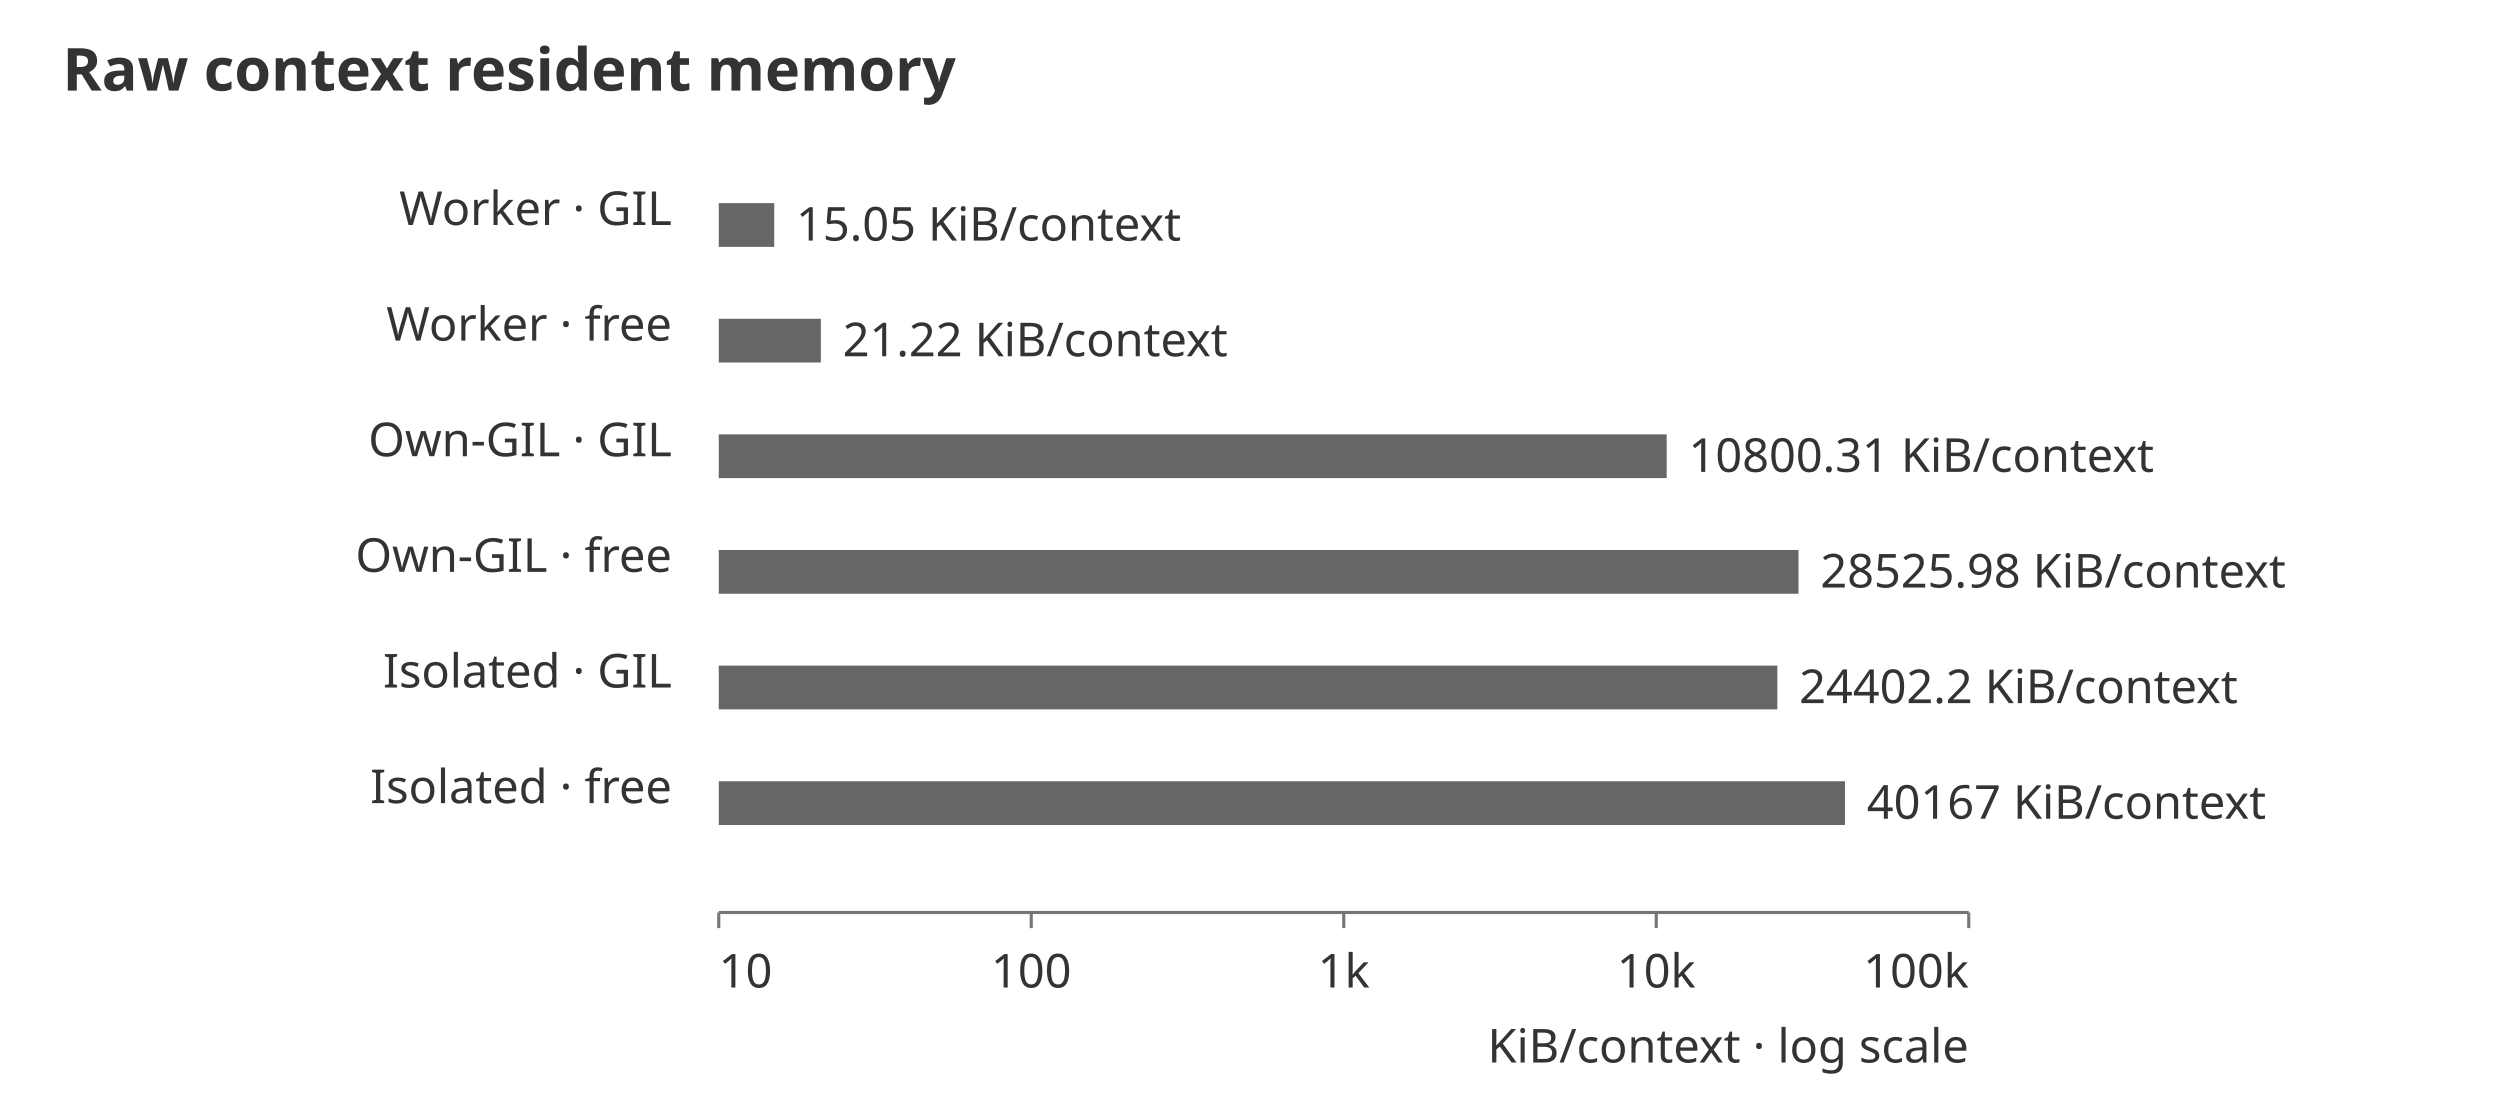
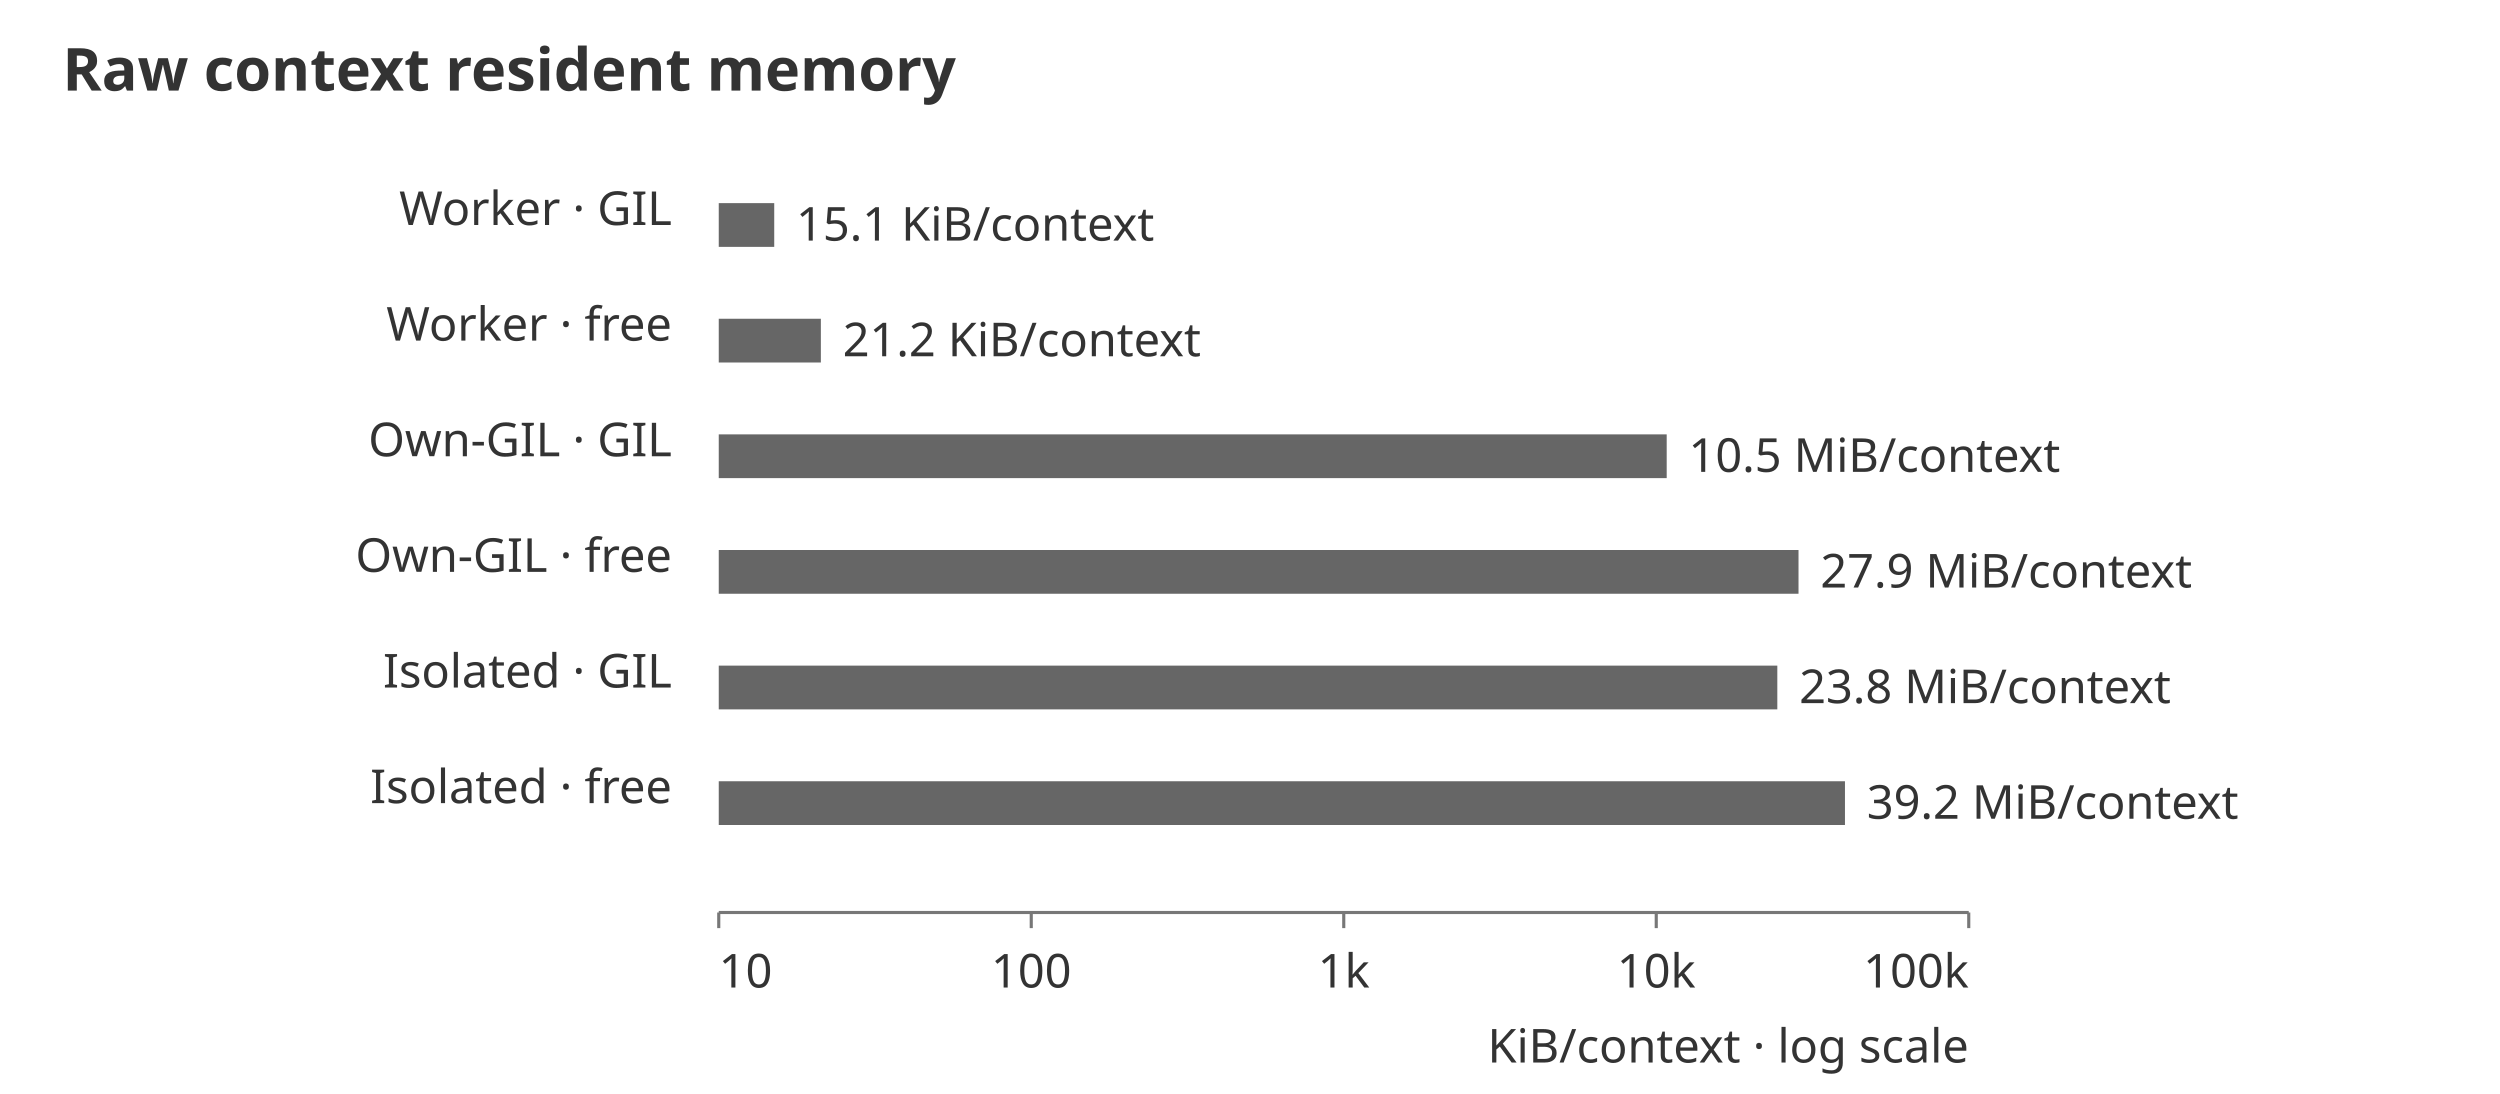
<svg xmlns="http://www.w3.org/2000/svg" width="800" height="350" viewBox="0 0 800 350" role="img" aria-labelledby="title desc">
  <style>text{font-family:system-ui,sans-serif;font-size:15px;fill:#333}.heading{font-size:19px;font-weight:600}.s0{fill:#666}.s1{fill:#888}.s2{fill:#aaa}.s3{fill:#ccc}path,line{fill:none;stroke:#777;stroke-width:1} @media (prefers-color-scheme: dark){text{fill:#ddd}.s0{fill:#bbb}.s1{fill:#999}.s2{fill:#777}.s3{fill:#555}path,line{stroke:#aaa}}</style>
  <text class="heading" x="20" y="29">Raw context resident memory</text>
  <text x="215" y="72" text-anchor="end">Worker · GIL</text>
  <rect class="s0" x="230" y="65" width="17.754" height="14" />
-   <text x="254.754" y="77">15.05 KiB/context</text>
+   <text x="254.754" y="77">15.1 KiB/context</text>
  <text x="215" y="109" text-anchor="end">Worker · free</text>
  <rect class="s0" x="230" y="102" width="32.675" height="14" />
-   <text x="269.675" y="114">21.22 KiB/context</text>
+   <text x="269.675" y="114">21.2 KiB/context</text>
  <text x="215" y="146" text-anchor="end">Own-GIL · GIL</text>
  <rect class="s0" x="230" y="139" width="303.344" height="14" />
-   <text x="540.344" y="151">10800.31 KiB/context</text>
+   <text x="540.344" y="151">10.5 MiB/context</text>
  <text x="215" y="183" text-anchor="end">Own-GIL · free</text>
  <rect class="s0" x="230" y="176" width="345.524" height="14" />
-   <text x="582.524" y="188">28525.98 KiB/context</text>
+   <text x="582.524" y="188">27.9 MiB/context</text>
  <text x="215" y="220" text-anchor="end">Isolated · GIL</text>
  <rect class="s0" x="230" y="213" width="338.743" height="14" />
-   <text x="575.743" y="225">24402.2 KiB/context</text>
+   <text x="575.743" y="225">23.8 MiB/context</text>
  <text x="215" y="257" text-anchor="end">Isolated · free</text>
  <rect class="s0" x="230" y="250" width="360.387" height="14" />
-   <text x="597.387" y="262">40167 KiB/context</text>
+   <text x="597.387" y="262">39.2 MiB/context</text>
  <path d="M230,292H630" />
  <path d="M230,292v5" />
  <text x="230" y="316" text-anchor="start">10</text>
  <path d="M330,292v5" />
  <text x="330" y="316" text-anchor="middle">100</text>
  <path d="M430,292v5" />
  <text x="430" y="316" text-anchor="middle">1k</text>
  <path d="M530,292v5" />
  <text x="530" y="316" text-anchor="middle">10k</text>
  <path d="M630,292v5" />
  <text x="630" y="316" text-anchor="end">100k</text>
  <text x="630" y="340" text-anchor="end">KiB/context · log scale</text>
</svg>
